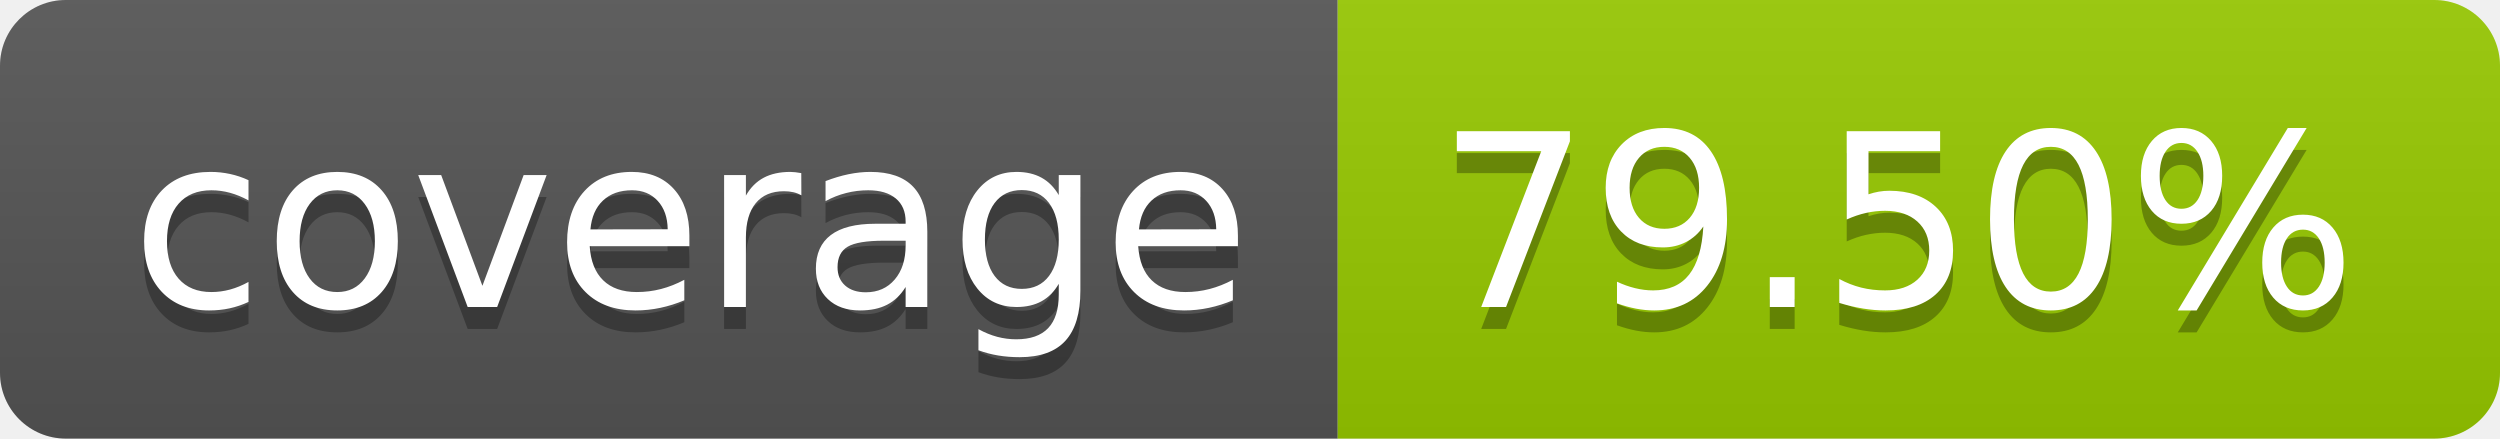
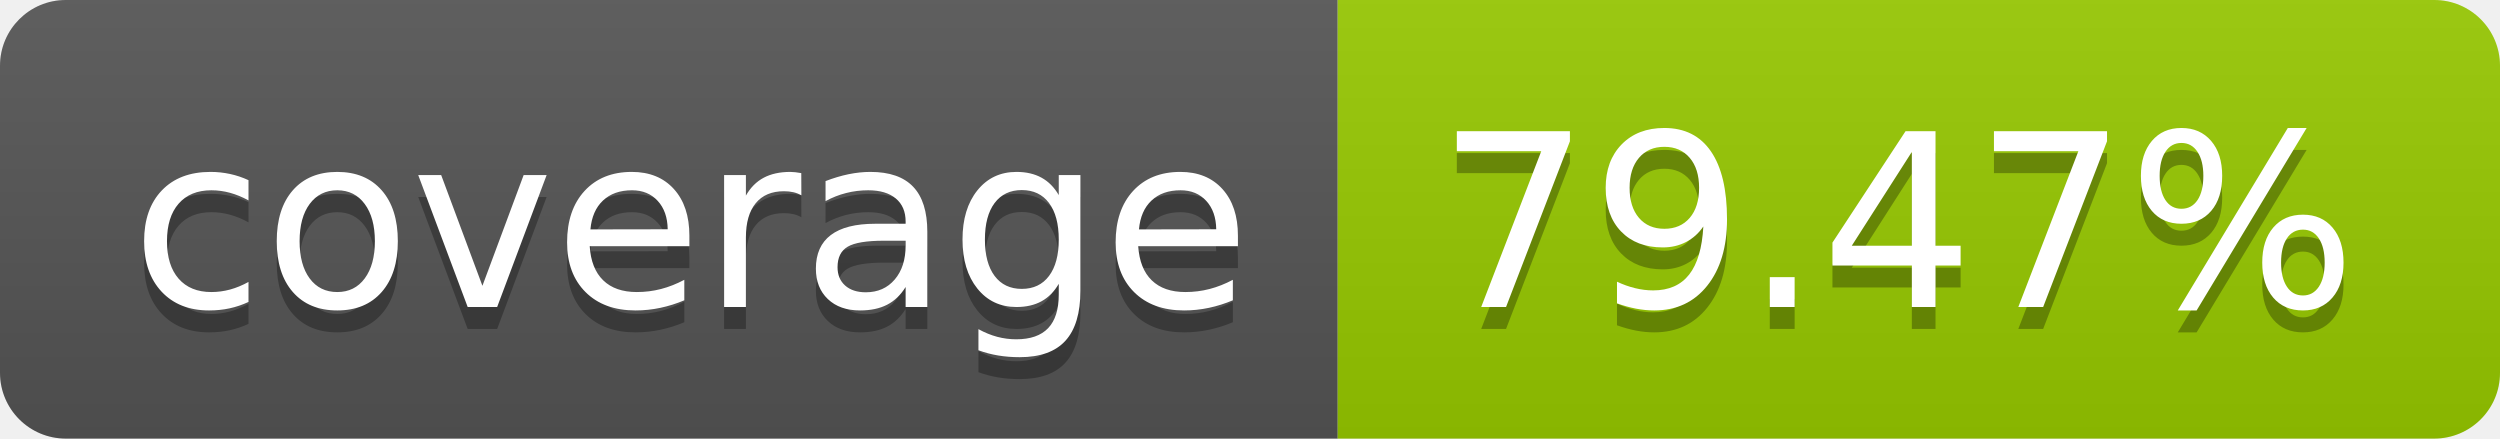
- <svg xmlns="http://www.w3.org/2000/svg" width="114" height="20" role="img" aria-label="coverage: 79.50%">
+ <svg xmlns="http://www.w3.org/2000/svg" width="114" height="20" role="img" aria-label="coverage: 79.47%">
  <linearGradient id="s" x2="0" y2="100%">
    <stop offset="0" stop-color="#bbb" stop-opacity=".1" />
    <stop offset="1" stop-opacity=".1" />
  </linearGradient>
  <clipPath id="r">
    <rect width="114" height="20" rx="3" fill="#fff" />
  </clipPath>
  <g clip-path="url(#r)">
    <rect width="61" height="20" fill="#555" />
    <rect x="61" width="53" height="20" fill="#97ca00" />
    <rect width="114" height="20" fill="url(#s)" />
  </g>
  <g fill="#fff" text-anchor="middle" font-family="Verdana,Geneva,DejaVu Sans,sans-serif" text-rendering="geometricPrecision" font-size="110">
    <text aria-hidden="true" x="315" y="150" fill="#010101" fill-opacity=".3" transform="scale(.1)" textLength="510">coverage</text>
    <text x="315" y="140" transform="scale(.1)" fill="#fff" textLength="510">coverage</text>
-     <text aria-hidden="true" x="865" y="150" fill="#010101" fill-opacity=".3" transform="scale(.1)" textLength="430">79.50%</text>
-     <text x="865" y="140" transform="scale(.1)" fill="#fff" textLength="430">79.50%</text>
+     <text aria-hidden="true" x="865" y="150" fill="#010101" fill-opacity=".3" transform="scale(.1)" textLength="430">79.47%</text>
+     <text x="865" y="140" transform="scale(.1)" fill="#fff" textLength="430">79.47%</text>
  </g>
</svg>
